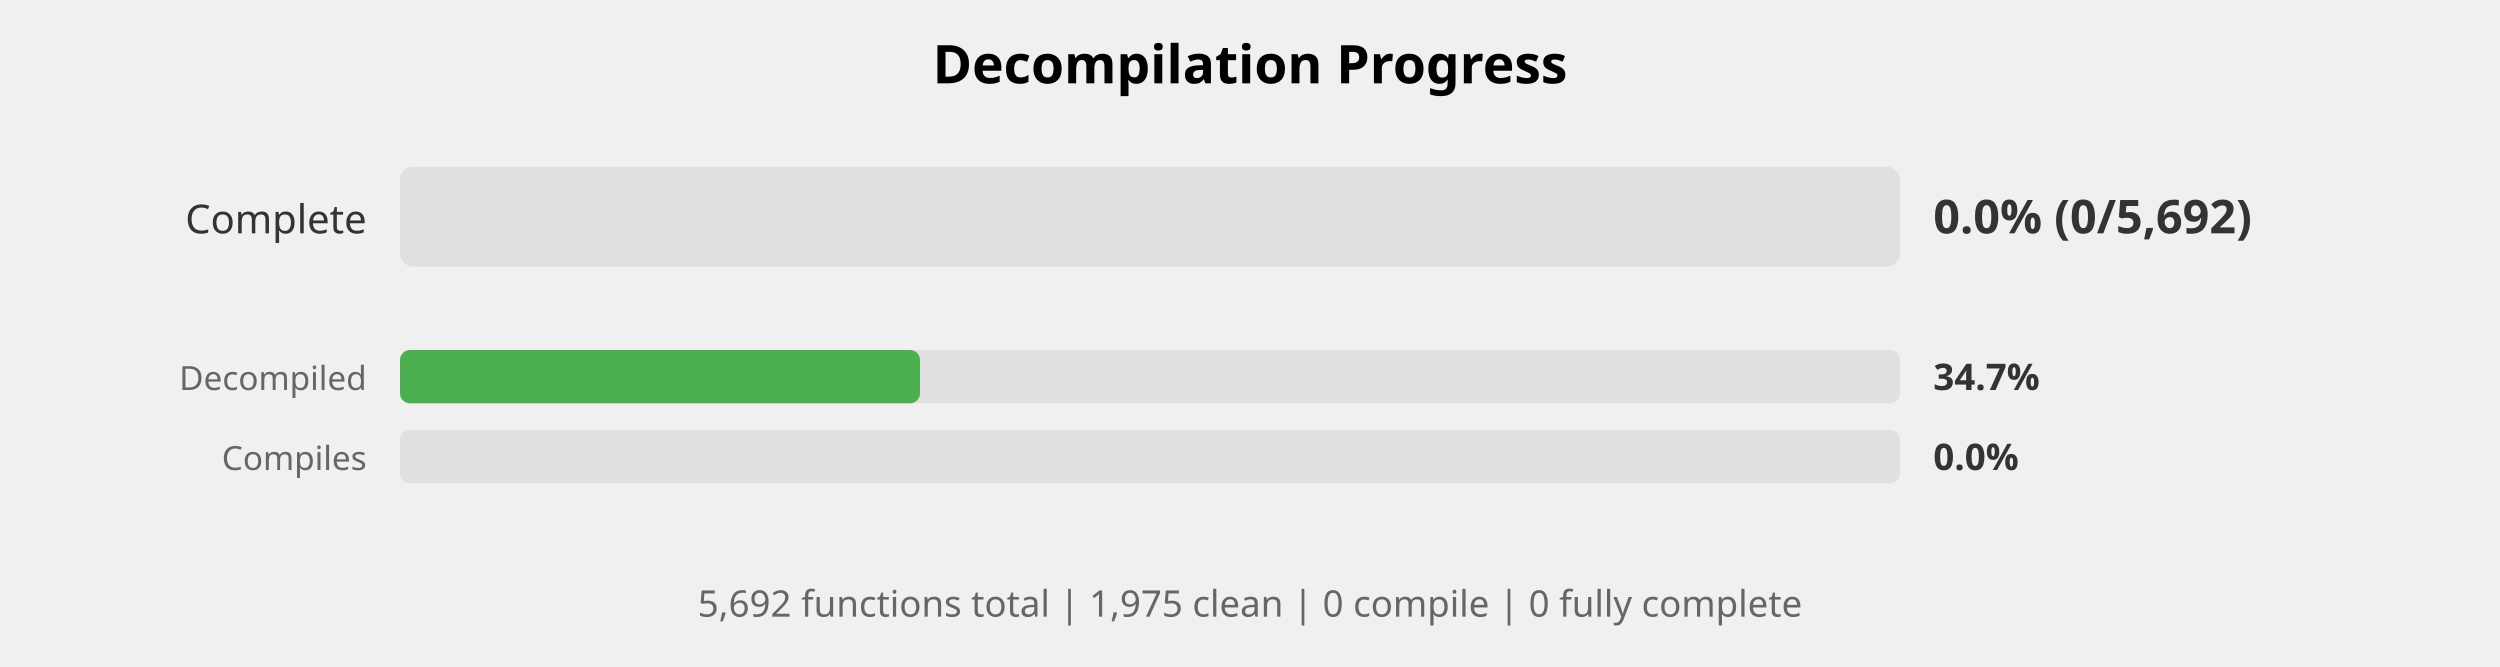
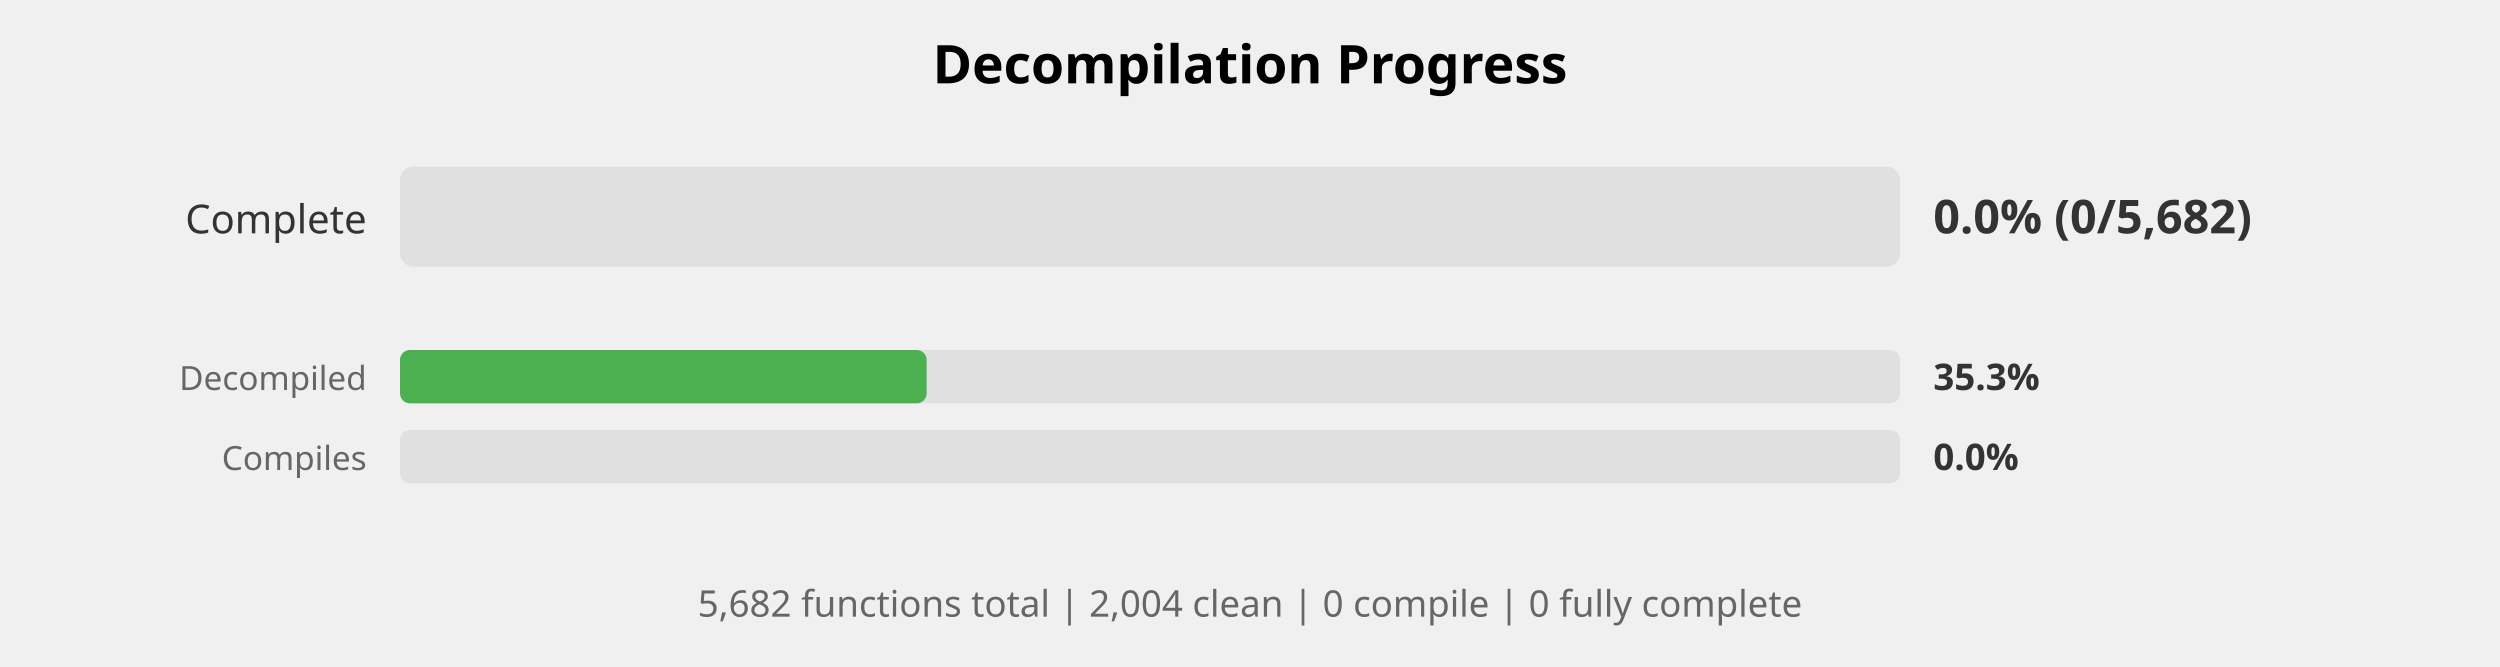
<svg xmlns="http://www.w3.org/2000/svg" width="750" height="200" viewBox="0 0 750 200">
  <style>
    .title { font: bold 16px sans-serif; }
    .label { font: 12px sans-serif; fill: #333; }
    .small-label { font: 10px sans-serif; fill: #666; }
    .percent { font: bold 14px sans-serif; fill: #333; }
    .small-percent { font: bold 11px sans-serif; fill: #333; }
    .summary { font: 11px sans-serif; fill: #666; }
  </style>
  <rect width="100%%" height="100%%" fill="white" />
  <text x="375" y="25" class="title" text-anchor="middle">Decompilation Progress</text>
  <text x="110" y="70" class="label" text-anchor="end">Complete</text>
  <rect x="120" y="50" width="450" height="30" fill="#E0E0E0" rx="4" />
-   <text x="580" y="70" class="percent">0.0% (0/5,692)</text>
+   <text x="580" y="70" class="percent">0.0% (0/5,682)</text>
  <text x="110" y="117" class="small-label" text-anchor="end">Decompiled</text>
  <rect x="120" y="105" width="450" height="16" fill="#E0E0E0" rx="3" />
-   <rect x="120" y="105" width="156" height="16" fill="#4CAF50" rx="3" />
-   <text x="580" y="117" class="small-percent">34.7%</text>
+   <rect x="120" y="105" width="158" height="16" fill="#4CAF50" rx="3" />
+   <text x="580" y="117" class="small-percent">35.3%</text>
  <text x="110" y="141" class="small-label" text-anchor="end">Compiles</text>
  <rect x="120" y="129" width="450" height="16" fill="#E0E0E0" rx="3" />
  <text x="580" y="141" class="small-percent">0.0%</text>
  <text x="375" y="185" class="summary" text-anchor="middle">
-     5,692 functions total | 1,975 clean | 0 compile | 0 fully complete
+     5,682 functions total | 2,004 clean | 0 compile | 0 fully complete
  </text>
</svg>
